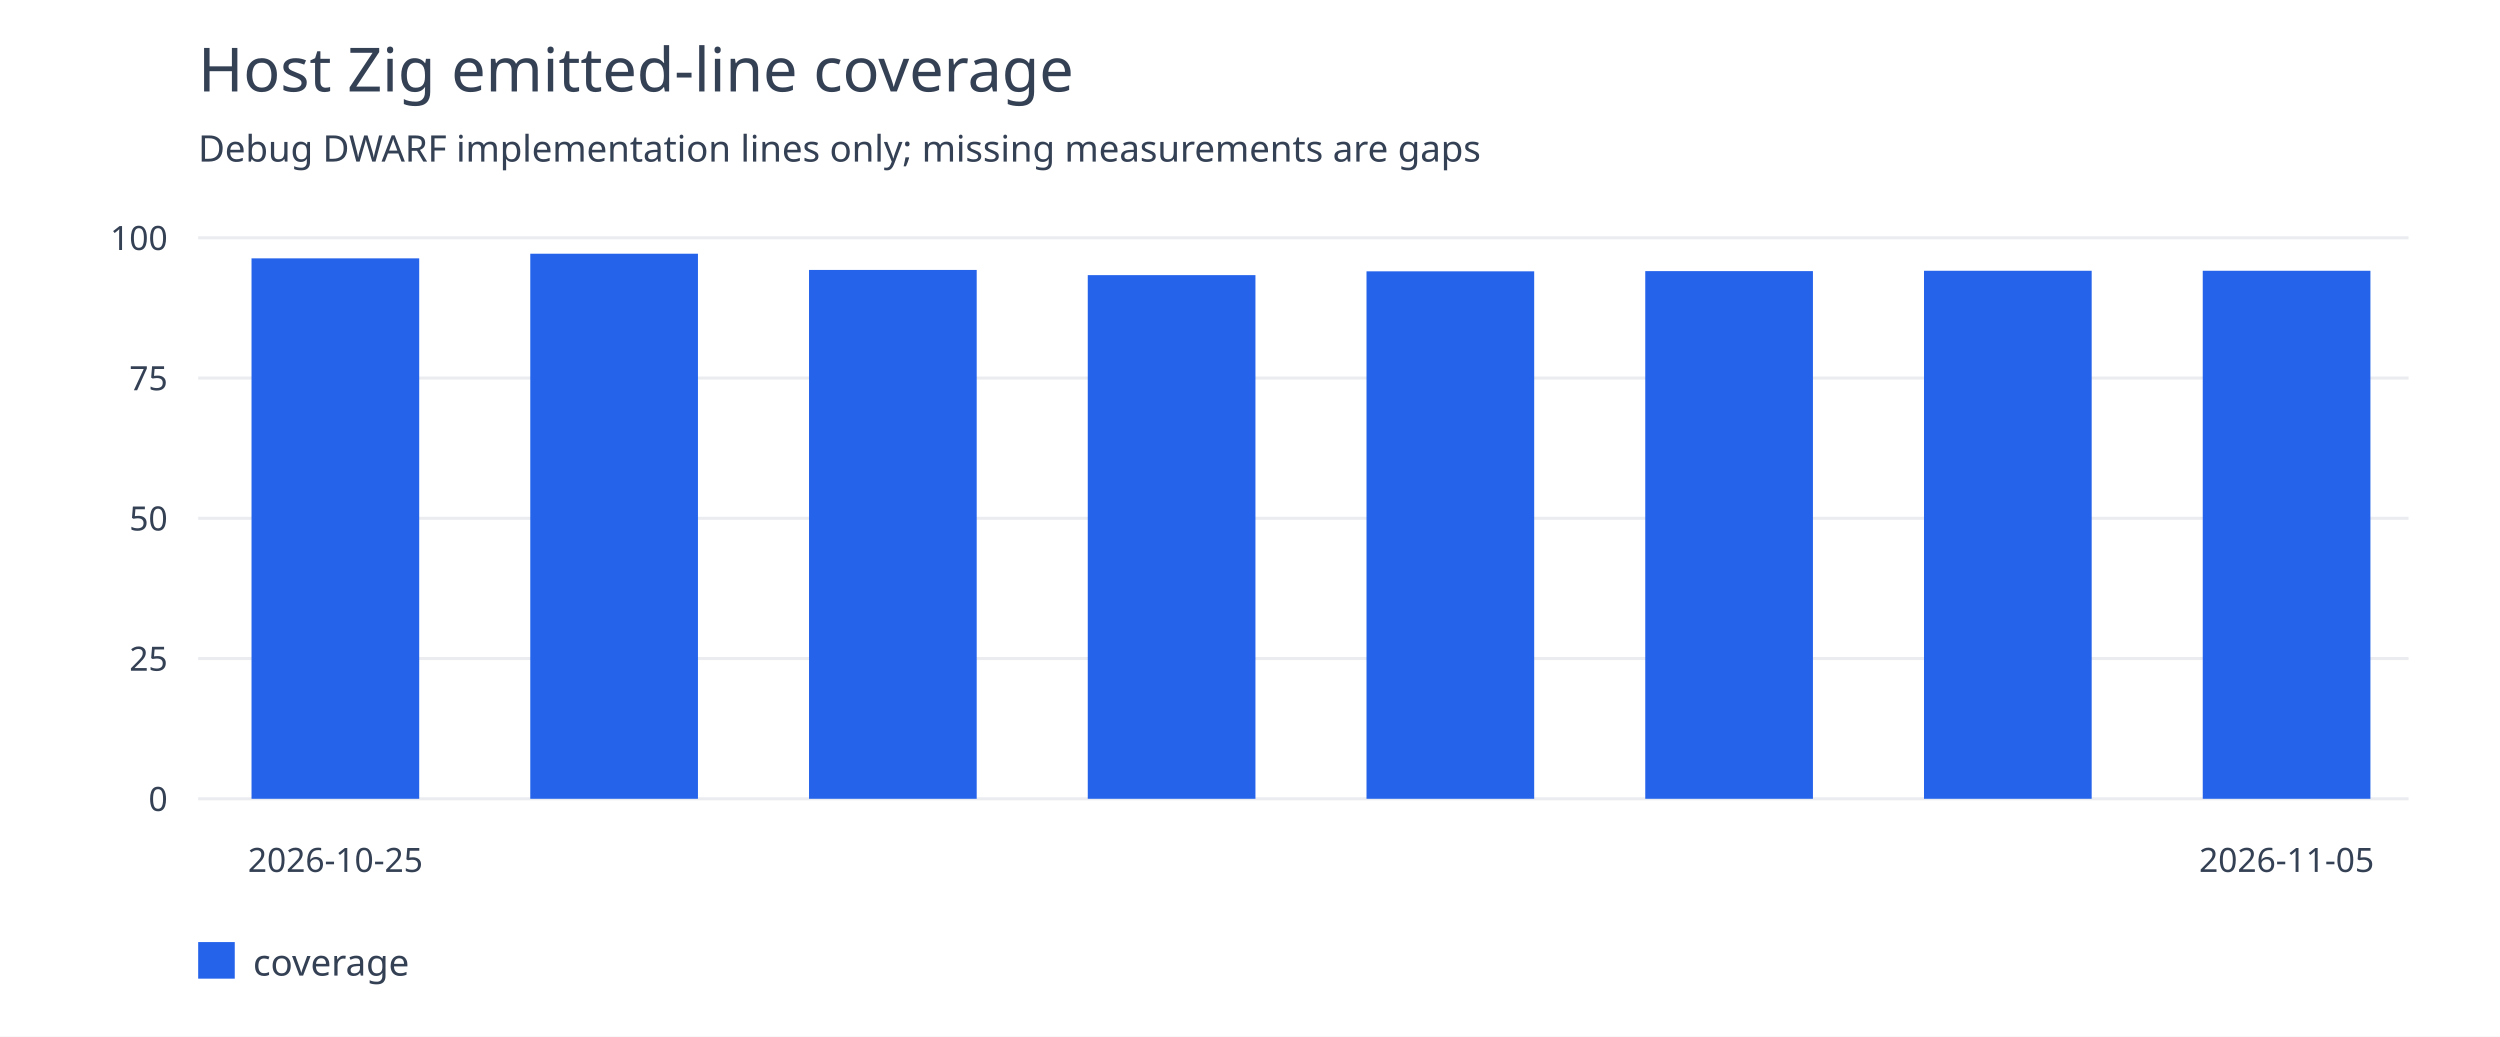
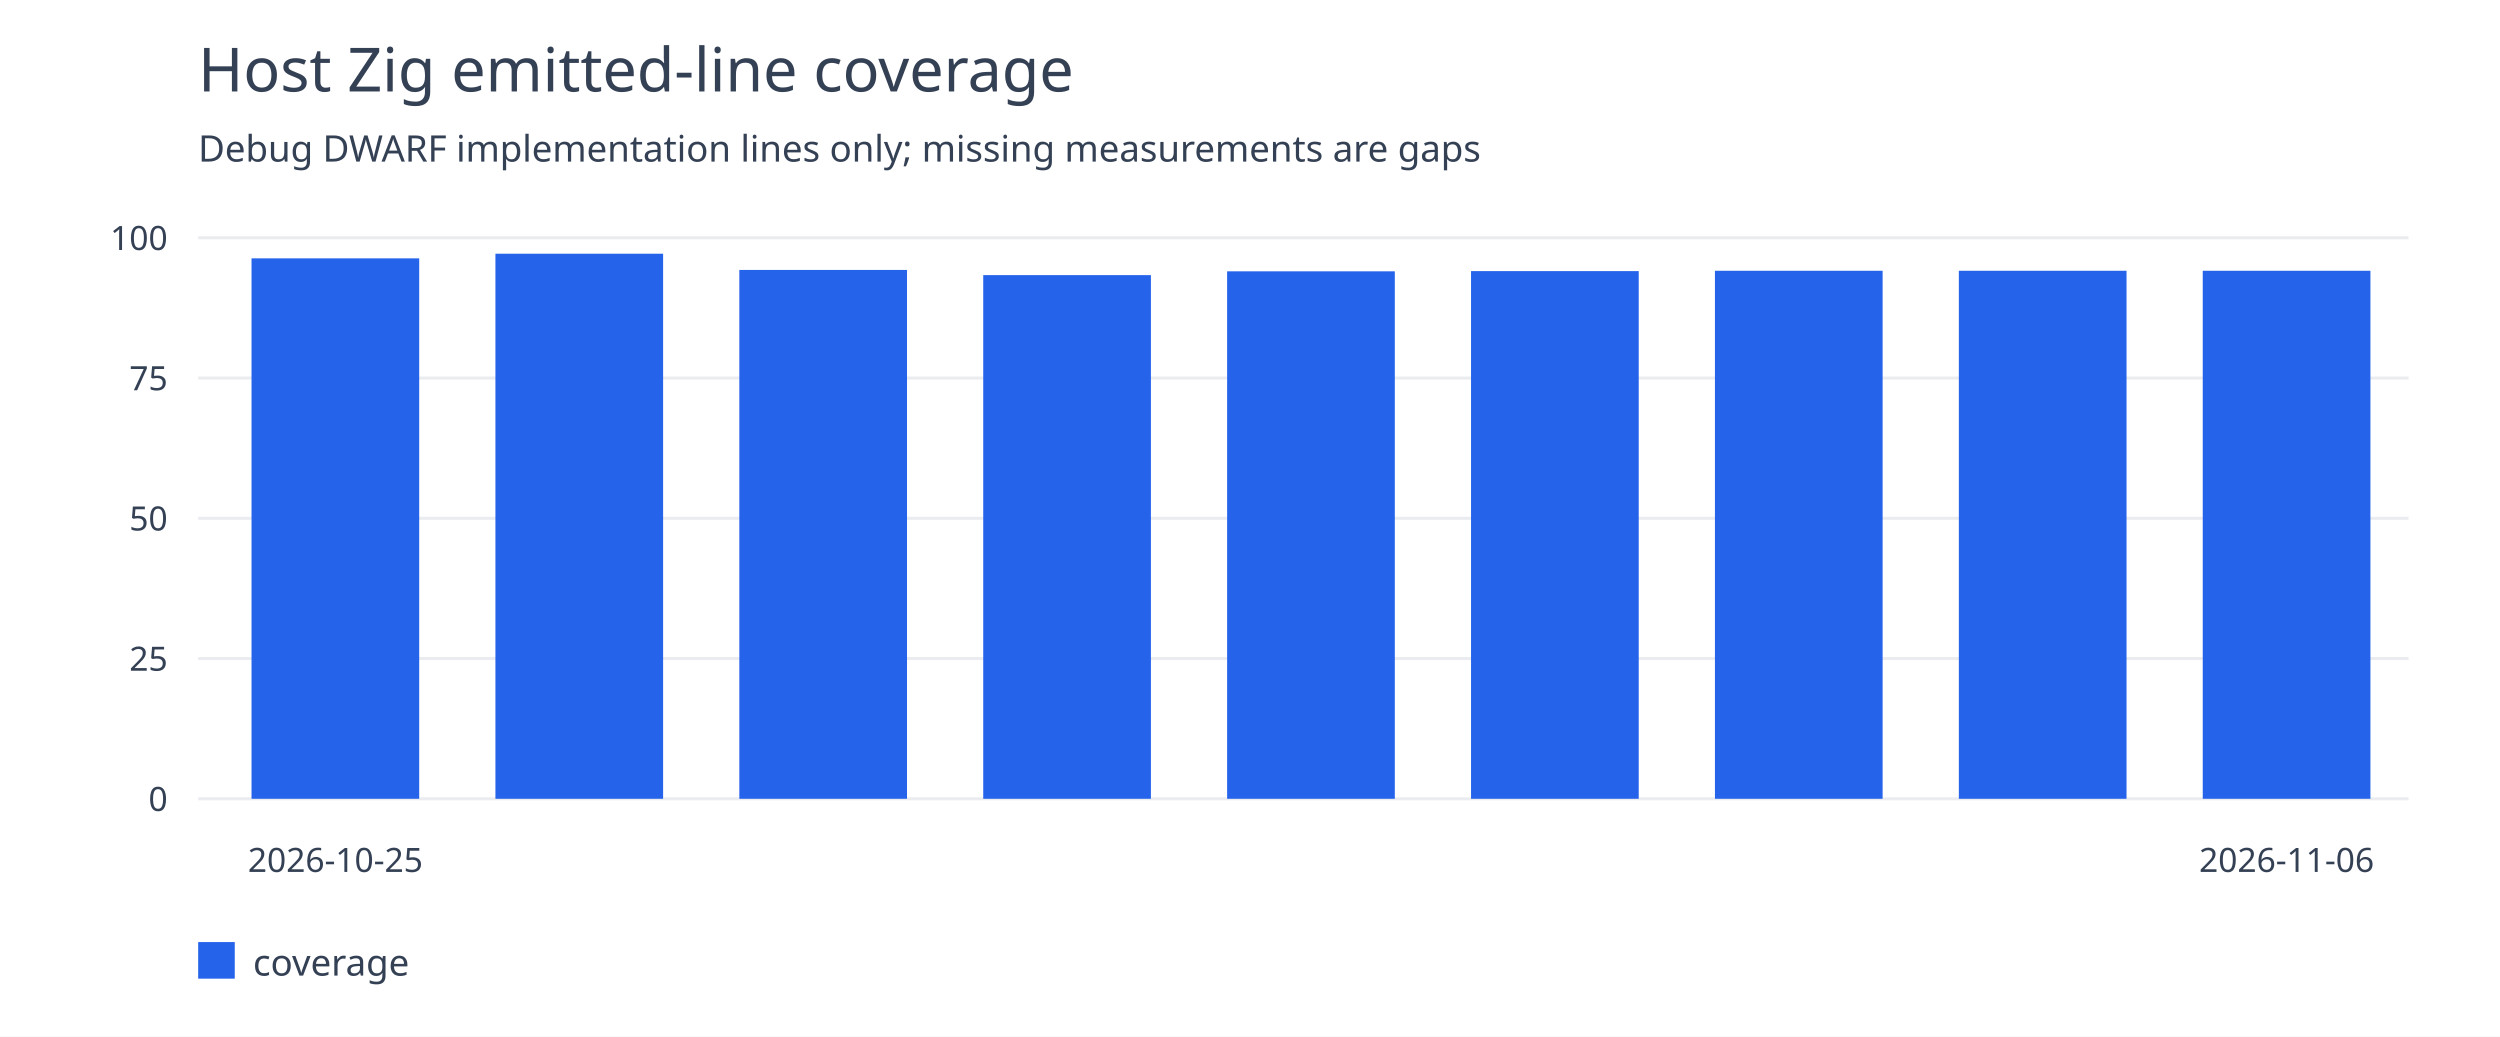
<svg xmlns="http://www.w3.org/2000/svg" width="820" height="340" viewBox="0 0 820 340">
  <rect width="100%" height="100%" fill="white" />
  <g font-family="system-ui,sans-serif" fill="#344054">
    <text x="65" y="30" font-size="20">Host Zig emitted-line coverage</text>
    <text x="65" y="53" font-size="12">Debug DWARF implementation lines only; missing measurements are gaps</text>
    <path d="M65 262.0H790" stroke="#eaecf0" />
    <text x="55" y="266.0" text-anchor="end" font-size="11">0</text>
    <path d="M65 216.0H790" stroke="#eaecf0" />
    <text x="55" y="220.0" text-anchor="end" font-size="11">25</text>
    <path d="M65 170.0H790" stroke="#eaecf0" />
    <text x="55" y="174.0" text-anchor="end" font-size="11">50</text>
    <path d="M65 124.0H790" stroke="#eaecf0" />
    <text x="55" y="128.0" text-anchor="end" font-size="11">75</text>
    <path d="M65 78.0H790" stroke="#eaecf0" />
    <text x="55" y="82.0" text-anchor="end" font-size="11">100</text>
    <rect x="82.5" y="84.741" width="55" height="177.259" fill="#2563eb" />
    <text x="110.0" y="286" text-anchor="middle" font-size="11">2026-10-25</text>
-     <rect x="173.929" y="83.221" width="55" height="178.779" fill="#2563eb" />
-     <rect x="265.357" y="88.539" width="55" height="173.461" fill="#2563eb" />
-     <rect x="356.786" y="90.243" width="55" height="171.757" fill="#2563eb" />
-     <rect x="448.214" y="88.995" width="55" height="173.005" fill="#2563eb" />
-     <rect x="539.643" y="88.925" width="55" height="173.075" fill="#2563eb" />
-     <rect x="631.071" y="88.813" width="55" height="173.187" fill="#2563eb" />
+     <rect x="162.5" y="83.221" width="55" height="178.779" fill="#2563eb" />
+     <rect x="242.5" y="88.539" width="55" height="173.461" fill="#2563eb" />
+     <rect x="322.5" y="90.243" width="55" height="171.757" fill="#2563eb" />
+     <rect x="402.5" y="88.995" width="55" height="173.005" fill="#2563eb" />
+     <rect x="482.5" y="88.925" width="55" height="173.075" fill="#2563eb" />
+     <rect x="562.5" y="88.813" width="55" height="173.187" fill="#2563eb" />
+     <rect x="642.5" y="88.813" width="55" height="173.187" fill="#2563eb" />
    <rect x="722.5" y="88.813" width="55" height="173.187" fill="#2563eb" />
-     <text x="750.0" y="286" text-anchor="middle" font-size="11">2026-11-05</text>
+     <text x="750.0" y="286" text-anchor="middle" font-size="11">2026-11-06</text>
    <rect x="65" y="309" width="12" height="12" fill="#2563eb" />
    <text x="83" y="320" font-size="12">coverage</text>
  </g>
</svg>
